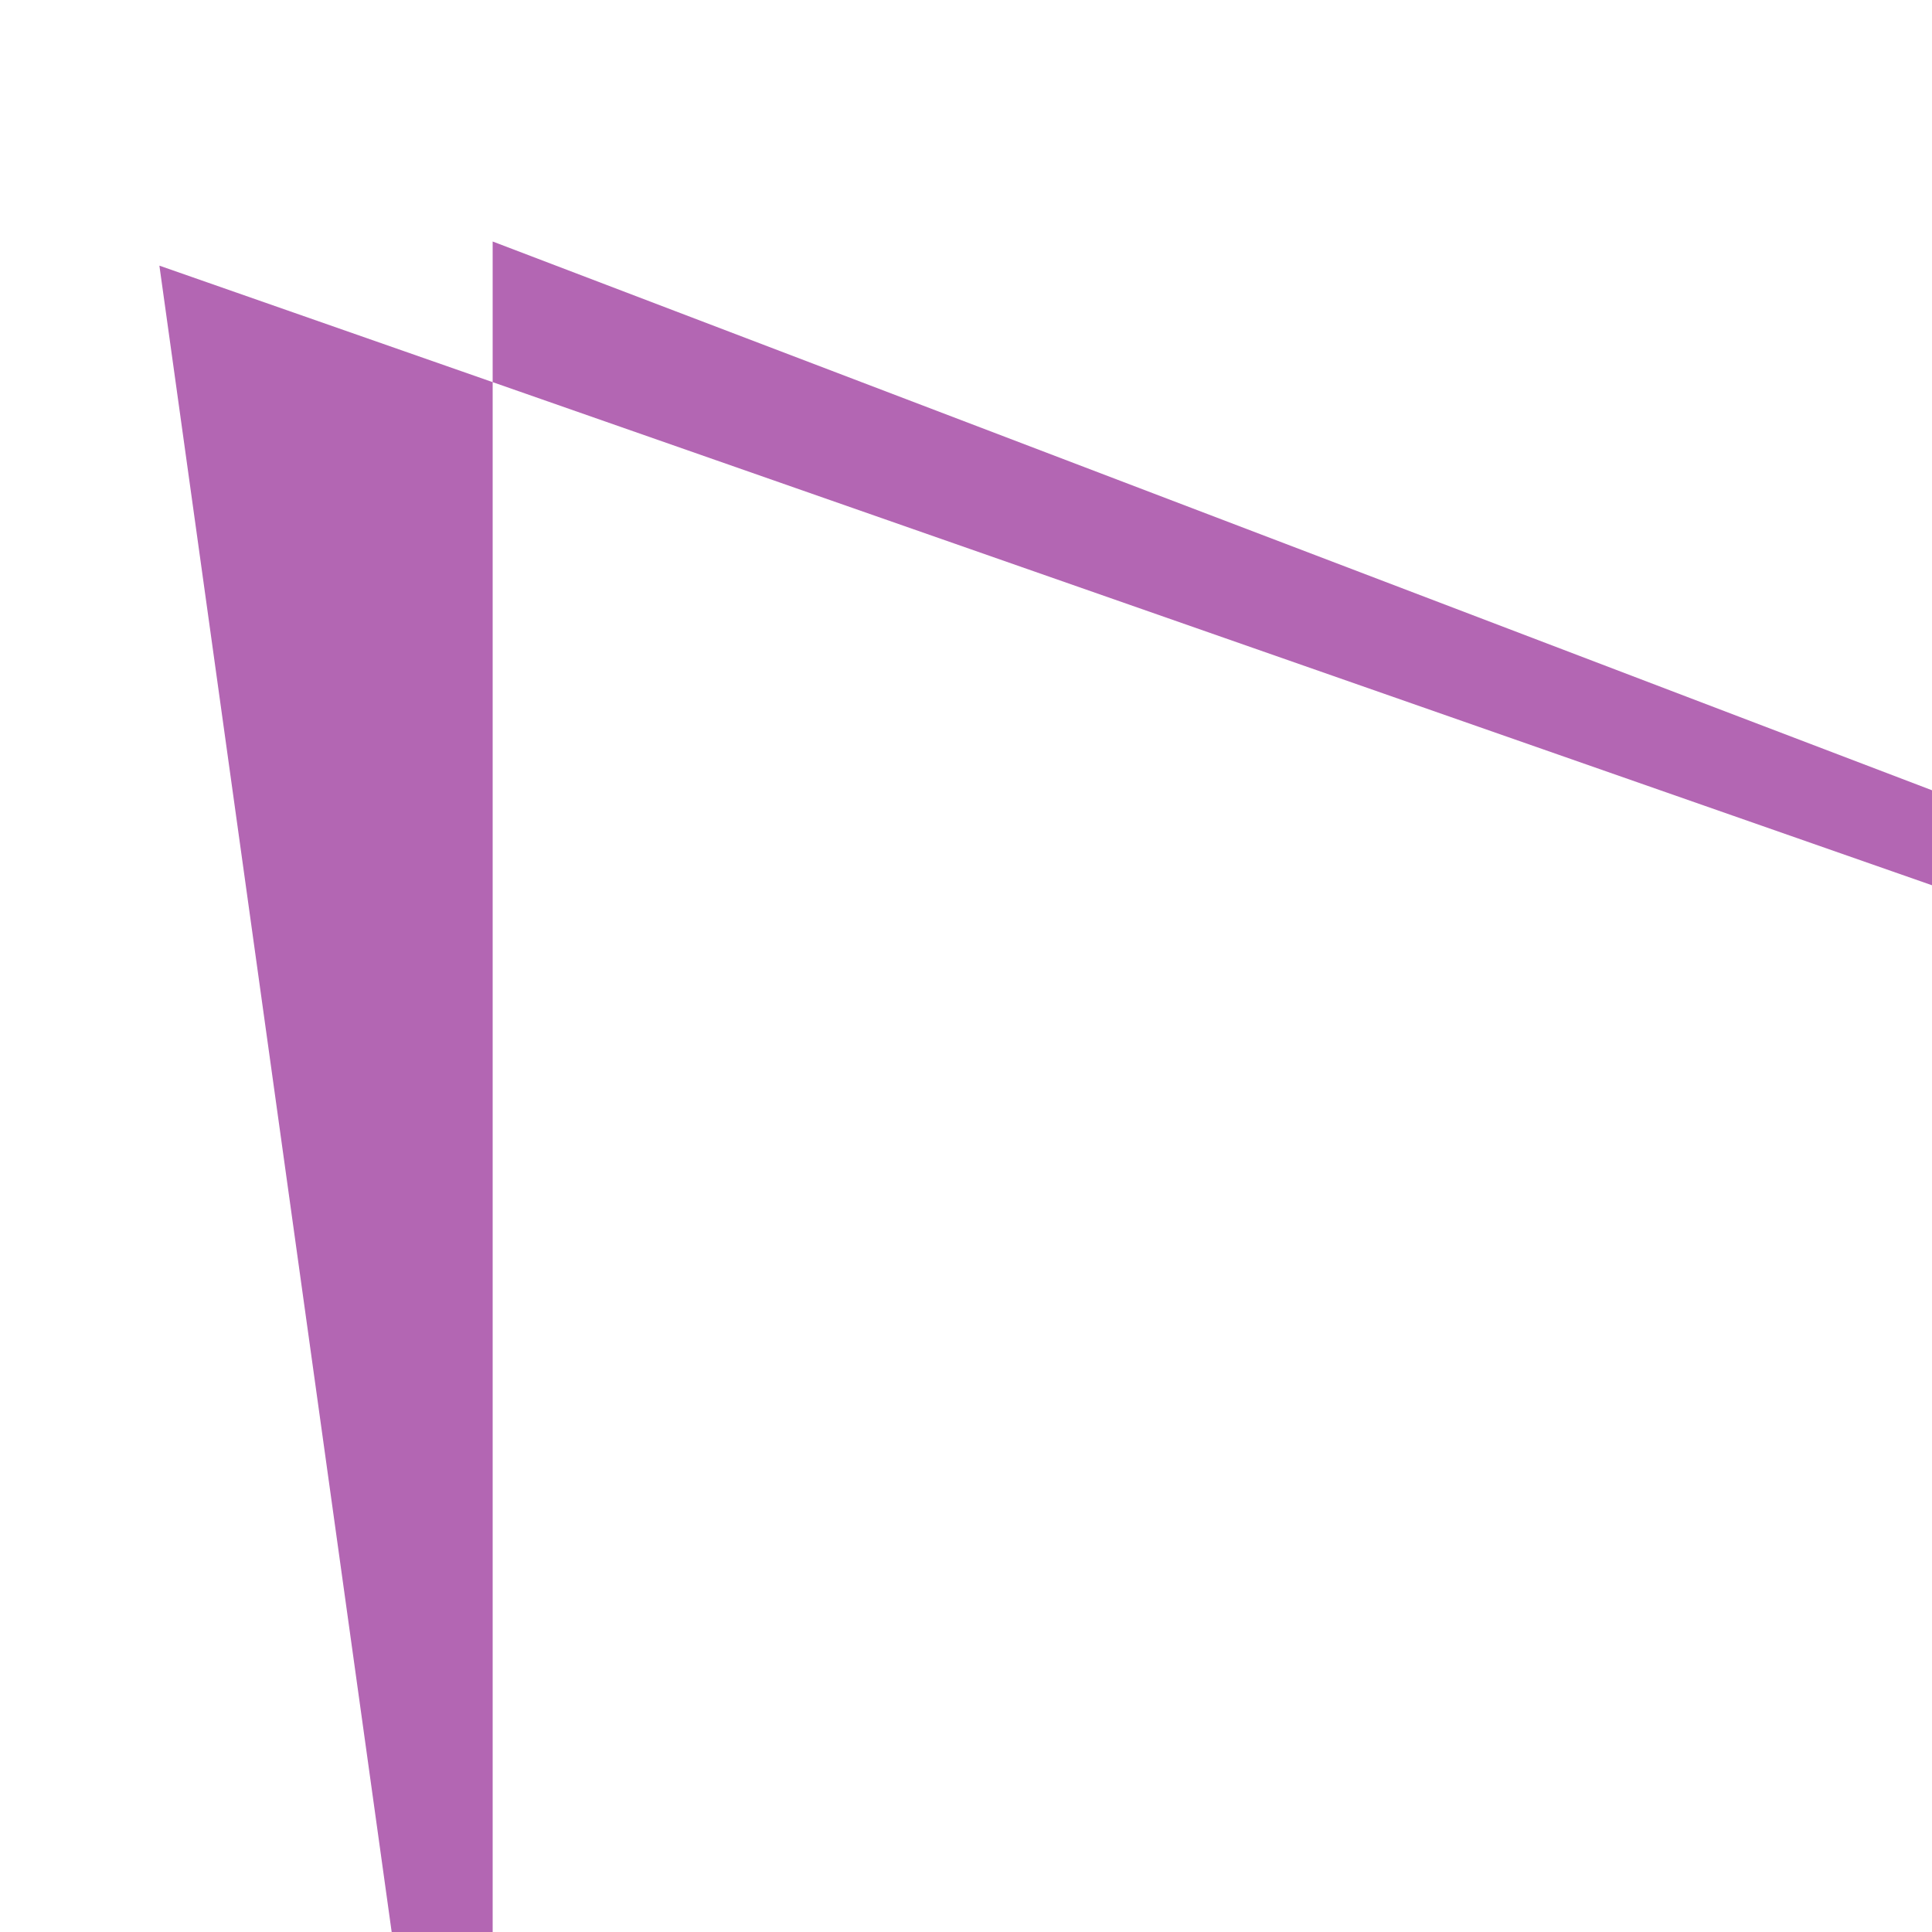
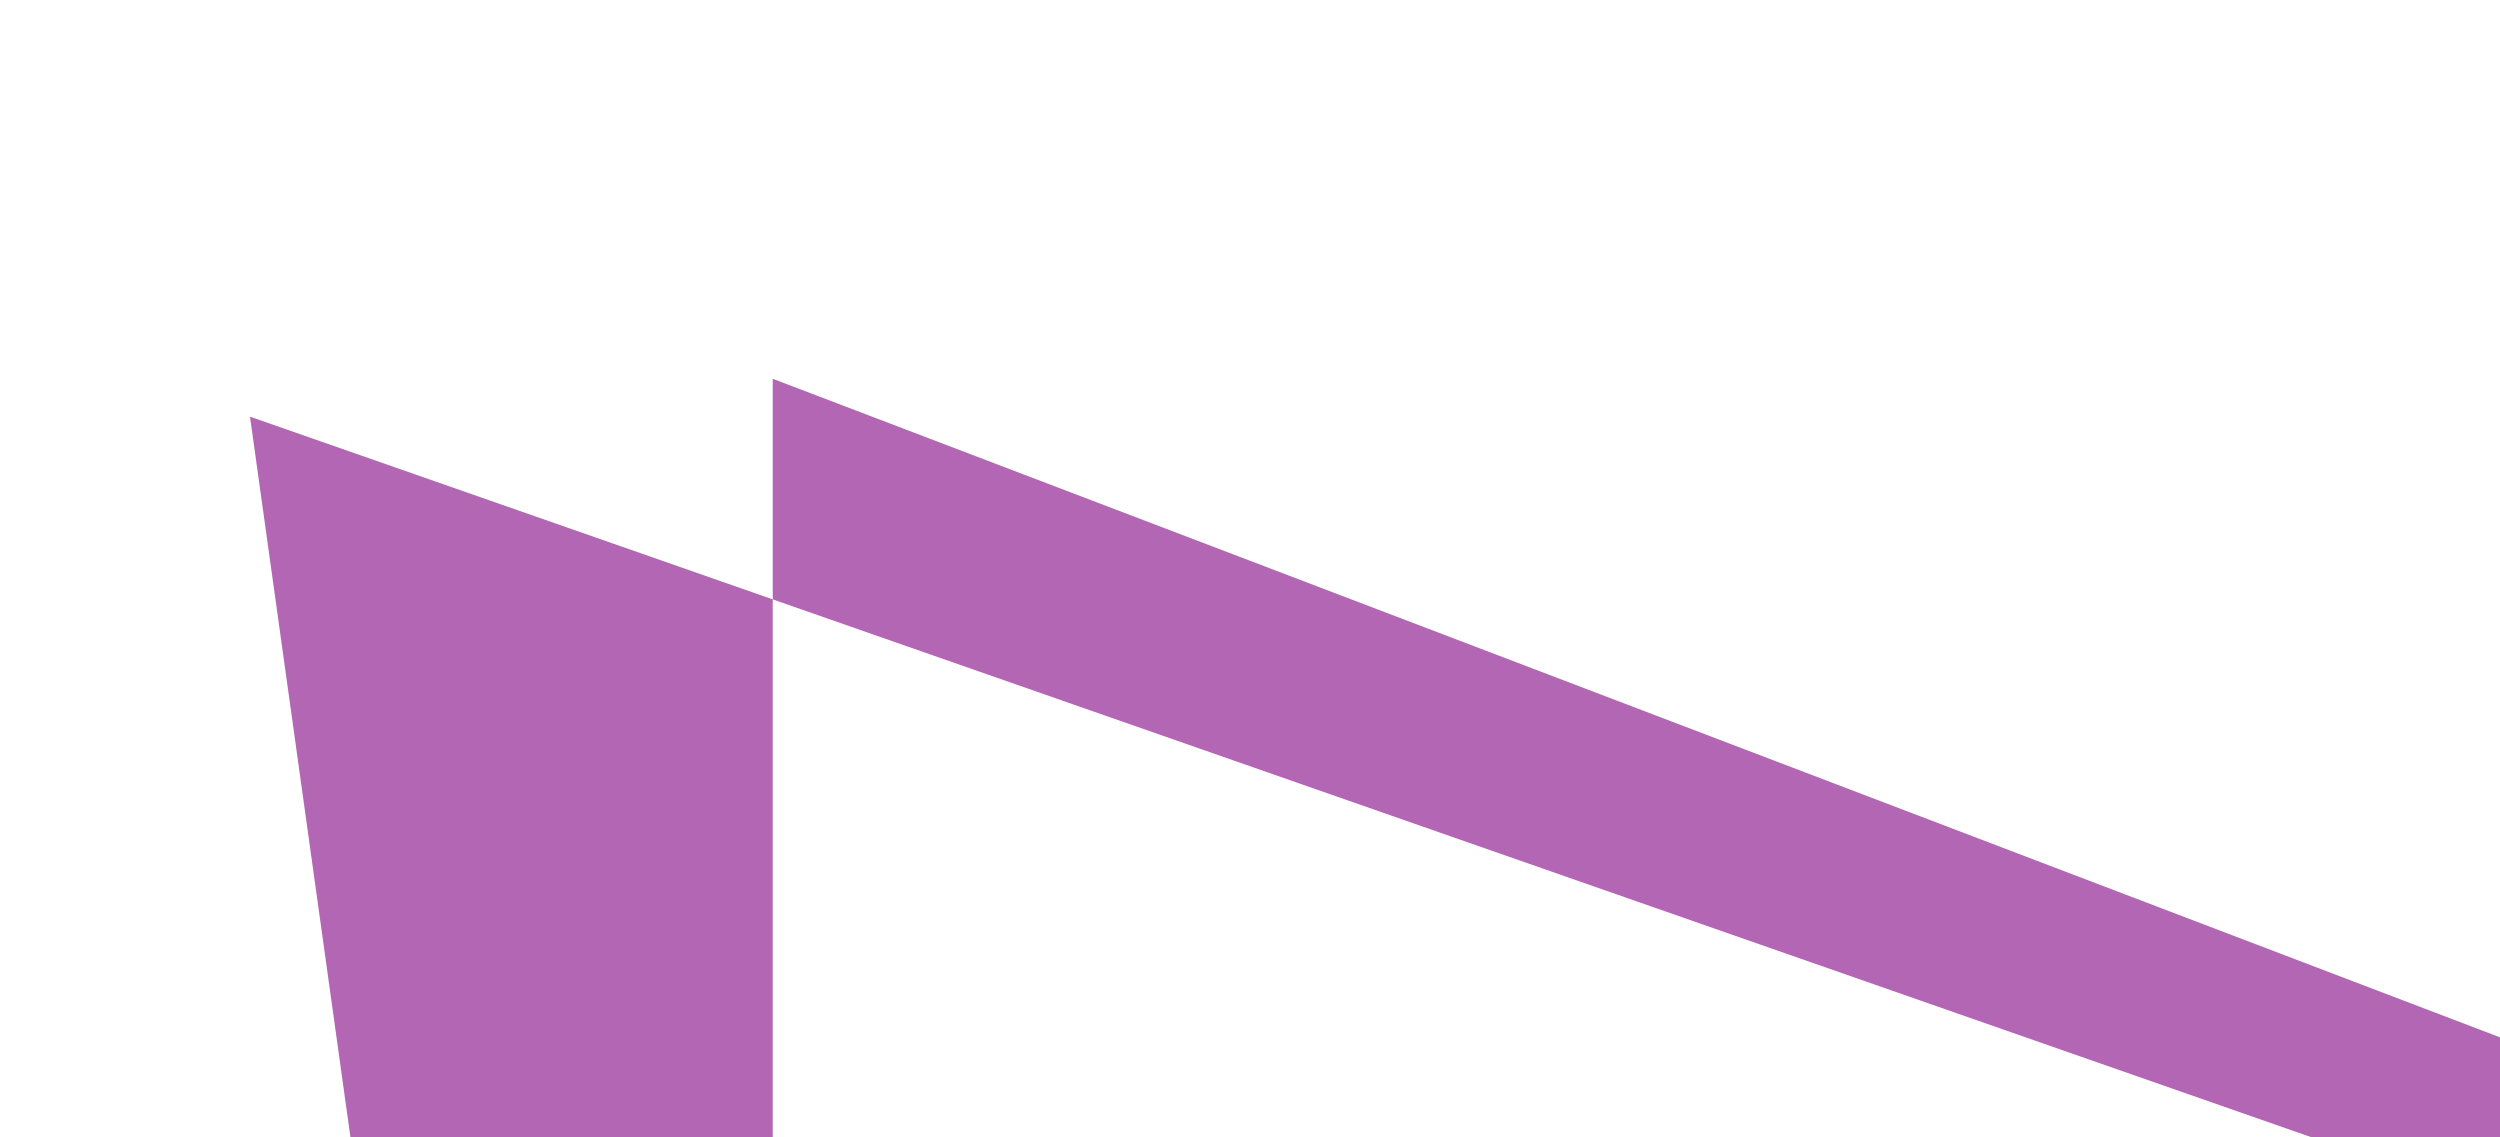
- <svg xmlns="http://www.w3.org/2000/svg" viewBox="0 0 400 400">
+ <svg xmlns="http://www.w3.org/2000/svg" viewBox="0 0 330 150">
  <polygon points="102,50 102,550 33,55 1020,400" class="triangle" fill="purple" opacity=".6" />
</svg>
